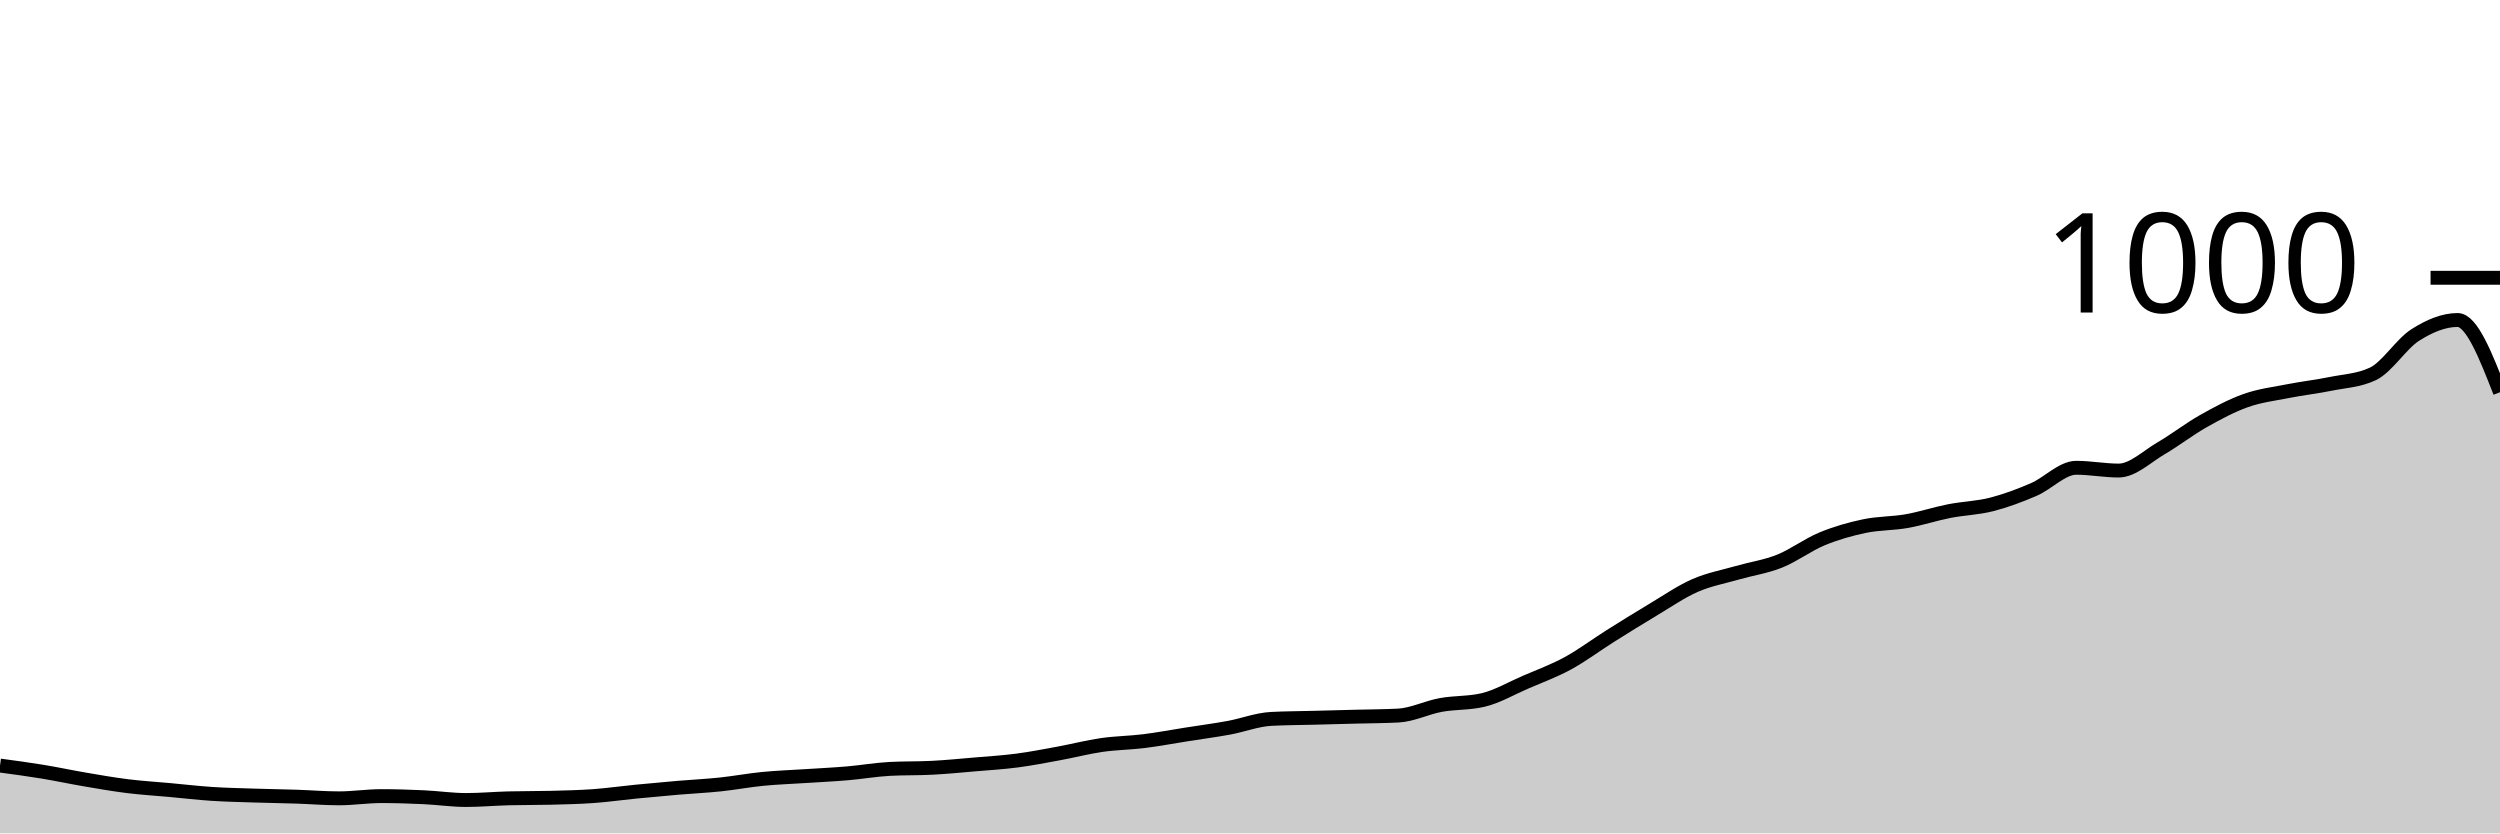
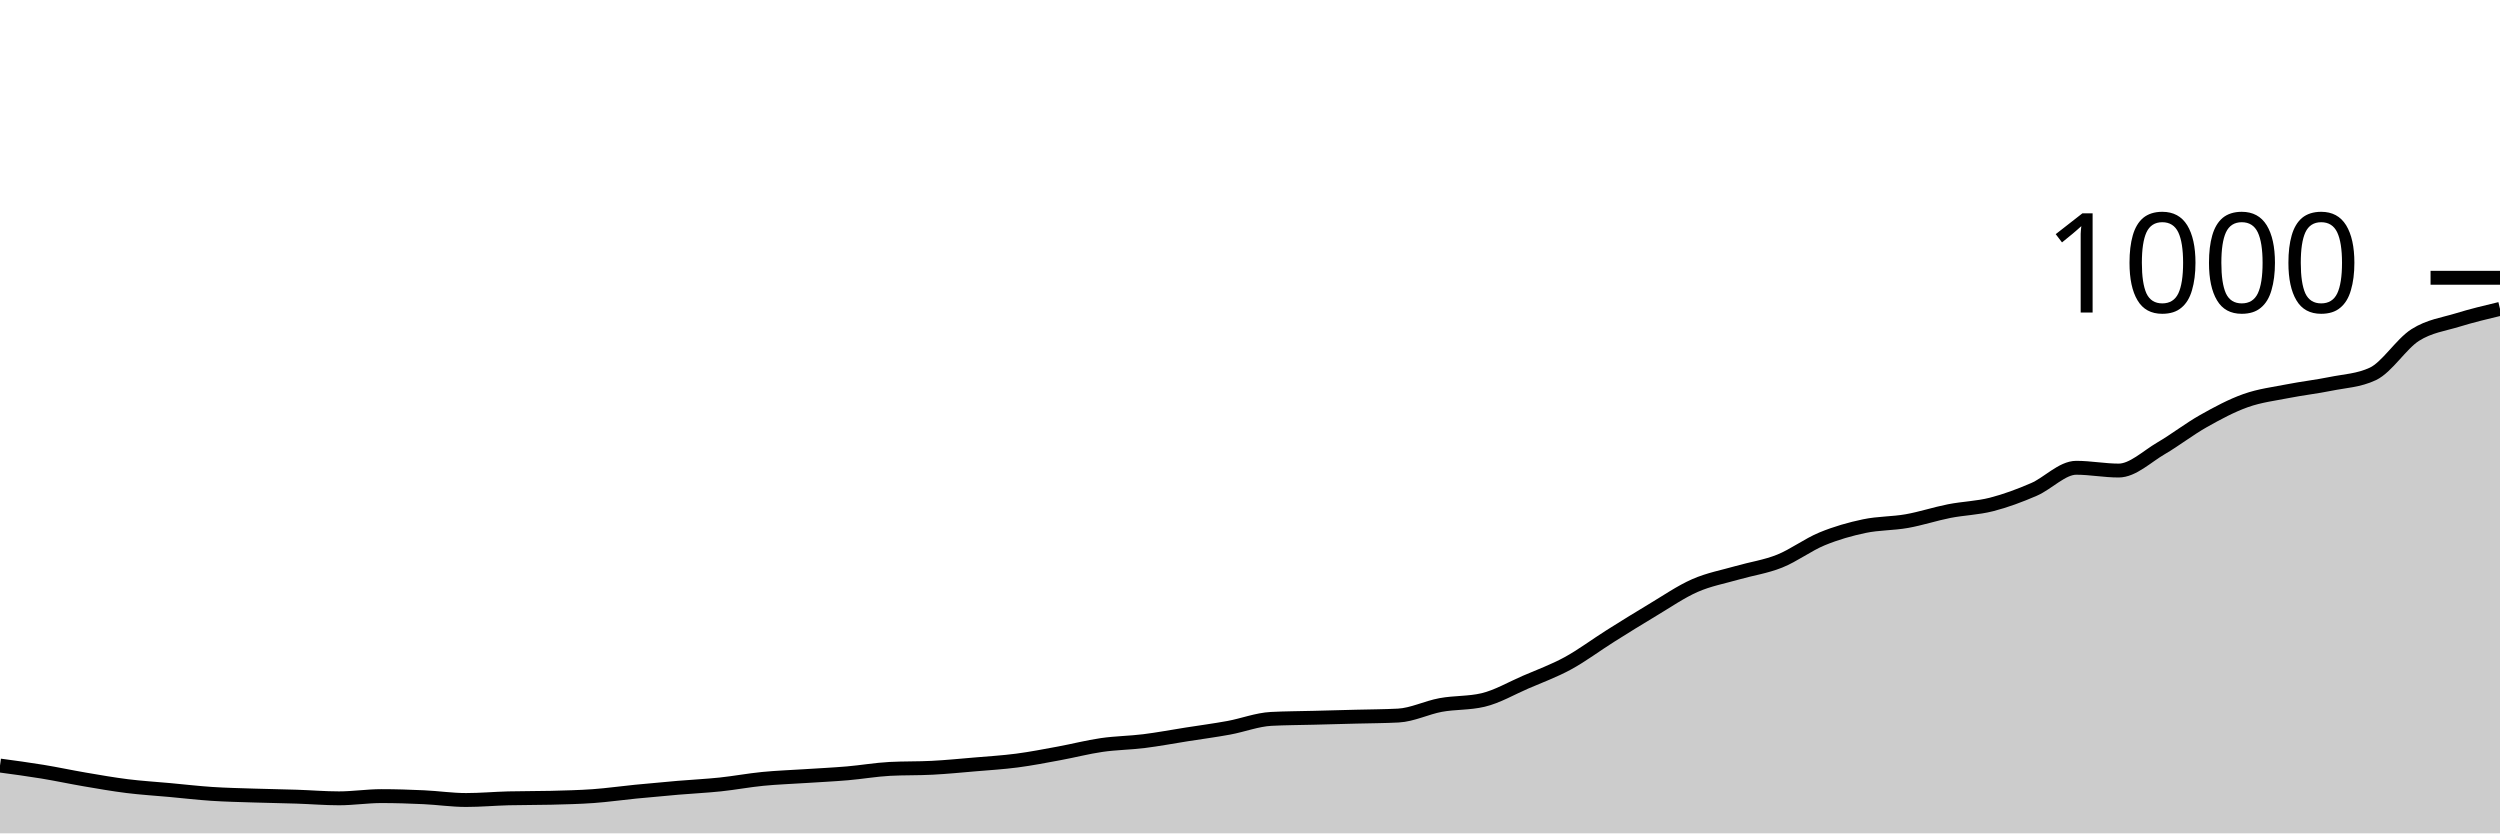
<svg xmlns="http://www.w3.org/2000/svg" viewBox="0 0 180 60">
  <g transform="translate(0,20)">
-     <path class="area" fill="rgba(0, 0, 0, 0.2)" d="M0,35.12C1.017,35.257,2.034,35.393,3.051,35.56C4.068,35.727,5.085,35.947,6.102,36.12C7.119,36.293,8.136,36.473,9.153,36.6C10.169,36.727,11.186,36.787,12.203,36.88C13.22,36.973,14.237,37.093,15.254,37.16C16.271,37.227,17.288,37.247,18.305,37.28C19.322,37.313,20.339,37.327,21.356,37.36C22.373,37.393,23.39,37.48,24.407,37.48C25.424,37.48,26.441,37.32,27.458,37.32C28.475,37.32,29.492,37.353,30.508,37.4C31.525,37.447,32.542,37.6,33.559,37.6C34.576,37.6,35.593,37.507,36.61,37.48C37.627,37.453,38.644,37.467,39.661,37.44C40.678,37.413,41.695,37.393,42.712,37.32C43.729,37.247,44.746,37.1,45.763,37C46.78,36.9,47.797,36.807,48.814,36.72C49.831,36.633,50.847,36.587,51.864,36.48C52.881,36.373,53.898,36.18,54.915,36.08C55.932,35.98,56.949,35.947,57.966,35.88C58.983,35.813,60,35.767,61.017,35.68C62.034,35.593,63.051,35.413,64.068,35.36C65.085,35.307,66.102,35.333,67.119,35.28C68.136,35.227,69.153,35.127,70.169,35.04C71.186,34.953,72.203,34.893,73.22,34.76C74.237,34.627,75.254,34.427,76.271,34.24C77.288,34.053,78.305,33.787,79.322,33.64C80.339,33.493,81.356,33.487,82.373,33.36C83.39,33.233,84.407,33.04,85.424,32.88C86.441,32.72,87.458,32.587,88.475,32.4C89.492,32.213,90.508,31.813,91.525,31.76C92.542,31.707,93.559,31.707,94.576,31.68C95.593,31.653,96.61,31.627,97.627,31.6C98.644,31.573,99.661,31.573,100.678,31.52C101.695,31.467,102.712,30.947,103.729,30.76C104.746,30.573,105.763,30.64,106.78,30.4C107.797,30.16,108.814,29.56,109.831,29.12C110.847,28.68,111.864,28.313,112.881,27.76C113.898,27.207,114.915,26.44,115.932,25.8C116.949,25.16,117.966,24.527,118.983,23.92C120,23.313,121.017,22.607,122.034,22.16C123.051,21.713,124.068,21.533,125.085,21.24C126.102,20.947,127.119,20.807,128.136,20.4C129.153,19.993,130.169,19.22,131.186,18.8C132.203,18.38,133.22,18.093,134.237,17.88C135.254,17.667,136.271,17.7,137.288,17.52C138.305,17.34,139.322,17,140.339,16.8C141.356,16.6,142.373,16.58,143.39,16.32C144.407,16.06,145.424,15.68,146.441,15.24C147.458,14.8,148.475,13.68,149.492,13.68C150.508,13.68,151.525,13.88,152.542,13.88C153.559,13.88,154.576,12.873,155.593,12.28C156.61,11.687,157.627,10.893,158.644,10.32C159.661,9.747,160.678,9.2,161.695,8.84C162.712,8.48,163.729,8.36,164.746,8.16C165.763,7.96,166.78,7.847,167.797,7.64C168.814,7.433,169.831,7.4,170.847,6.92C171.864,6.44,172.881,4.767,173.898,4.12C174.915,3.473,175.932,3.04,176.949,3.04C177.966,3.04,178.983,5.64,180,8.24L180,40C178.983,40,177.966,40,176.949,40C175.932,40,174.915,40,173.898,40C172.881,40,171.864,40,170.847,40C169.831,40,168.814,40,167.797,40C166.78,40,165.763,40,164.746,40C163.729,40,162.712,40,161.695,40C160.678,40,159.661,40,158.644,40C157.627,40,156.61,40,155.593,40C154.576,40,153.559,40,152.542,40C151.525,40,150.508,40,149.492,40C148.475,40,147.458,40,146.441,40C145.424,40,144.407,40,143.39,40C142.373,40,141.356,40,140.339,40C139.322,40,138.305,40,137.288,40C136.271,40,135.254,40,134.237,40C133.22,40,132.203,40,131.186,40C130.169,40,129.153,40,128.136,40C127.119,40,126.102,40,125.085,40C124.068,40,123.051,40,122.034,40C121.017,40,120,40,118.983,40C117.966,40,116.949,40,115.932,40C114.915,40,113.898,40,112.881,40C111.864,40,110.847,40,109.831,40C108.814,40,107.797,40,106.78,40C105.763,40,104.746,40,103.729,40C102.712,40,101.695,40,100.678,40C99.661,40,98.644,40,97.627,40C96.61,40,95.593,40,94.576,40C93.559,40,92.542,40,91.525,40C90.508,40,89.492,40,88.475,40C87.458,40,86.441,40,85.424,40C84.407,40,83.39,40,82.373,40C81.356,40,80.339,40,79.322,40C78.305,40,77.288,40,76.271,40C75.254,40,74.237,40,73.22,40C72.203,40,71.186,40,70.169,40C69.153,40,68.136,40,67.119,40C66.102,40,65.085,40,64.068,40C63.051,40,62.034,40,61.017,40C60,40,58.983,40,57.966,40C56.949,40,55.932,40,54.915,40C53.898,40,52.881,40,51.864,40C50.847,40,49.831,40,48.814,40C47.797,40,46.78,40,45.763,40C44.746,40,43.729,40,42.712,40C41.695,40,40.678,40,39.661,40C38.644,40,37.627,40,36.61,40C35.593,40,34.576,40,33.559,40C32.542,40,31.525,40,30.508,40C29.492,40,28.475,40,27.458,40C26.441,40,25.424,40,24.407,40C23.39,40,22.373,40,21.356,40C20.339,40,19.322,40,18.305,40C17.288,40,16.271,40,15.254,40C14.237,40,13.22,40,12.203,40C11.186,40,10.169,40,9.153,40C8.136,40,7.119,40,6.102,40C5.085,40,4.068,40,3.051,40C2.034,40,1.017,40,0,40Z" />
-     <path class="line" stroke="black" fill="none" d="M0,35.12C1.017,35.257,2.034,35.393,3.051,35.56C4.068,35.727,5.085,35.947,6.102,36.12C7.119,36.293,8.136,36.473,9.153,36.6C10.169,36.727,11.186,36.787,12.203,36.88C13.22,36.973,14.237,37.093,15.254,37.16C16.271,37.227,17.288,37.247,18.305,37.28C19.322,37.313,20.339,37.327,21.356,37.36C22.373,37.393,23.39,37.48,24.407,37.48C25.424,37.48,26.441,37.32,27.458,37.32C28.475,37.32,29.492,37.353,30.508,37.4C31.525,37.447,32.542,37.6,33.559,37.6C34.576,37.6,35.593,37.507,36.61,37.48C37.627,37.453,38.644,37.467,39.661,37.44C40.678,37.413,41.695,37.393,42.712,37.32C43.729,37.247,44.746,37.1,45.763,37C46.78,36.9,47.797,36.807,48.814,36.72C49.831,36.633,50.847,36.587,51.864,36.48C52.881,36.373,53.898,36.18,54.915,36.08C55.932,35.98,56.949,35.947,57.966,35.88C58.983,35.813,60,35.767,61.017,35.68C62.034,35.593,63.051,35.413,64.068,35.36C65.085,35.307,66.102,35.333,67.119,35.28C68.136,35.227,69.153,35.127,70.169,35.04C71.186,34.953,72.203,34.893,73.22,34.76C74.237,34.627,75.254,34.427,76.271,34.24C77.288,34.053,78.305,33.787,79.322,33.64C80.339,33.493,81.356,33.487,82.373,33.36C83.39,33.233,84.407,33.04,85.424,32.88C86.441,32.72,87.458,32.587,88.475,32.4C89.492,32.213,90.508,31.813,91.525,31.76C92.542,31.707,93.559,31.707,94.576,31.68C95.593,31.653,96.61,31.627,97.627,31.6C98.644,31.573,99.661,31.573,100.678,31.52C101.695,31.467,102.712,30.947,103.729,30.76C104.746,30.573,105.763,30.64,106.78,30.4C107.797,30.16,108.814,29.56,109.831,29.12C110.847,28.68,111.864,28.313,112.881,27.76C113.898,27.207,114.915,26.44,115.932,25.8C116.949,25.16,117.966,24.527,118.983,23.92C120,23.313,121.017,22.607,122.034,22.16C123.051,21.713,124.068,21.533,125.085,21.24C126.102,20.947,127.119,20.807,128.136,20.4C129.153,19.993,130.169,19.22,131.186,18.8C132.203,18.38,133.22,18.093,134.237,17.88C135.254,17.667,136.271,17.7,137.288,17.52C138.305,17.34,139.322,17,140.339,16.8C141.356,16.6,142.373,16.58,143.39,16.32C144.407,16.06,145.424,15.68,146.441,15.24C147.458,14.8,148.475,13.68,149.492,13.68C150.508,13.68,151.525,13.88,152.542,13.88C153.559,13.88,154.576,12.873,155.593,12.28C156.61,11.687,157.627,10.893,158.644,10.32C159.661,9.747,160.678,9.2,161.695,8.84C162.712,8.48,163.729,8.36,164.746,8.16C165.763,7.96,166.78,7.847,167.797,7.64C168.814,7.433,169.831,7.4,170.847,6.92C171.864,6.44,172.881,4.767,173.898,4.12C174.915,3.473,175.932,3.04,176.949,3.04C177.966,3.04,178.983,5.64,180,8.24" />
+     <path class="area" fill="rgba(0, 0, 0, 0.2)" d="M0,35.12C1.017,35.257,2.034,35.393,3.051,35.56C4.068,35.727,5.085,35.947,6.102,36.12C7.119,36.293,8.136,36.473,9.153,36.6C10.169,36.727,11.186,36.787,12.203,36.88C13.22,36.973,14.237,37.093,15.254,37.16C16.271,37.227,17.288,37.247,18.305,37.28C19.322,37.313,20.339,37.327,21.356,37.36C22.373,37.393,23.39,37.48,24.407,37.48C25.424,37.48,26.441,37.32,27.458,37.32C28.475,37.32,29.492,37.353,30.508,37.4C31.525,37.447,32.542,37.6,33.559,37.6C34.576,37.6,35.593,37.507,36.61,37.48C37.627,37.453,38.644,37.467,39.661,37.44C40.678,37.413,41.695,37.393,42.712,37.32C43.729,37.247,44.746,37.1,45.763,37C46.78,36.9,47.797,36.807,48.814,36.72C49.831,36.633,50.847,36.587,51.864,36.48C52.881,36.373,53.898,36.18,54.915,36.08C55.932,35.98,56.949,35.947,57.966,35.88C58.983,35.813,60,35.767,61.017,35.68C62.034,35.593,63.051,35.413,64.068,35.36C65.085,35.307,66.102,35.333,67.119,35.28C68.136,35.227,69.153,35.127,70.169,35.04C71.186,34.953,72.203,34.893,73.22,34.76C74.237,34.627,75.254,34.427,76.271,34.24C77.288,34.053,78.305,33.787,79.322,33.64C80.339,33.493,81.356,33.487,82.373,33.36C83.39,33.233,84.407,33.04,85.424,32.88C86.441,32.72,87.458,32.587,88.475,32.4C89.492,32.213,90.508,31.813,91.525,31.76C92.542,31.707,93.559,31.707,94.576,31.68C95.593,31.653,96.61,31.627,97.627,31.6C98.644,31.573,99.661,31.573,100.678,31.52C101.695,31.467,102.712,30.947,103.729,30.76C104.746,30.573,105.763,30.64,106.78,30.4C107.797,30.16,108.814,29.56,109.831,29.12C110.847,28.68,111.864,28.313,112.881,27.76C113.898,27.207,114.915,26.44,115.932,25.8C116.949,25.16,117.966,24.527,118.983,23.92C120,23.313,121.017,22.607,122.034,22.16C123.051,21.713,124.068,21.533,125.085,21.24C126.102,20.947,127.119,20.807,128.136,20.4C129.153,19.993,130.169,19.22,131.186,18.8C132.203,18.38,133.22,18.093,134.237,17.88C135.254,17.667,136.271,17.7,137.288,17.52C138.305,17.34,139.322,17,140.339,16.8C141.356,16.6,142.373,16.58,143.39,16.32C144.407,16.06,145.424,15.68,146.441,15.24C147.458,14.8,148.475,13.68,149.492,13.68C150.508,13.68,151.525,13.88,152.542,13.88C153.559,13.88,154.576,12.873,155.593,12.28C156.61,11.687,157.627,10.893,158.644,10.32C159.661,9.747,160.678,9.2,161.695,8.84C162.712,8.48,163.729,8.36,164.746,8.16C165.763,7.96,166.78,7.847,167.797,7.64C168.814,7.433,169.831,7.4,170.847,6.92C171.864,6.44,172.881,4.767,173.898,4.12C174.915,3.473,175.932,3.353,176.949,3.04C177.966,2.727,178.983,2.483,180,2.24L180,40C178.983,40,177.966,40,176.949,40C175.932,40,174.915,40,173.898,40C172.881,40,171.864,40,170.847,40C169.831,40,168.814,40,167.797,40C166.78,40,165.763,40,164.746,40C163.729,40,162.712,40,161.695,40C160.678,40,159.661,40,158.644,40C157.627,40,156.61,40,155.593,40C154.576,40,153.559,40,152.542,40C151.525,40,150.508,40,149.492,40C148.475,40,147.458,40,146.441,40C145.424,40,144.407,40,143.39,40C142.373,40,141.356,40,140.339,40C139.322,40,138.305,40,137.288,40C136.271,40,135.254,40,134.237,40C133.22,40,132.203,40,131.186,40C130.169,40,129.153,40,128.136,40C127.119,40,126.102,40,125.085,40C124.068,40,123.051,40,122.034,40C121.017,40,120,40,118.983,40C117.966,40,116.949,40,115.932,40C114.915,40,113.898,40,112.881,40C111.864,40,110.847,40,109.831,40C108.814,40,107.797,40,106.78,40C105.763,40,104.746,40,103.729,40C102.712,40,101.695,40,100.678,40C99.661,40,98.644,40,97.627,40C96.61,40,95.593,40,94.576,40C93.559,40,92.542,40,91.525,40C90.508,40,89.492,40,88.475,40C87.458,40,86.441,40,85.424,40C84.407,40,83.39,40,82.373,40C81.356,40,80.339,40,79.322,40C78.305,40,77.288,40,76.271,40C75.254,40,74.237,40,73.22,40C72.203,40,71.186,40,70.169,40C69.153,40,68.136,40,67.119,40C66.102,40,65.085,40,64.068,40C63.051,40,62.034,40,61.017,40C60,40,58.983,40,57.966,40C56.949,40,55.932,40,54.915,40C53.898,40,52.881,40,51.864,40C50.847,40,49.831,40,48.814,40C47.797,40,46.78,40,45.763,40C44.746,40,43.729,40,42.712,40C41.695,40,40.678,40,39.661,40C38.644,40,37.627,40,36.61,40C35.593,40,34.576,40,33.559,40C32.542,40,31.525,40,30.508,40C29.492,40,28.475,40,27.458,40C26.441,40,25.424,40,24.407,40C23.39,40,22.373,40,21.356,40C20.339,40,19.322,40,18.305,40C17.288,40,16.271,40,15.254,40C14.237,40,13.22,40,12.203,40C11.186,40,10.169,40,9.153,40C8.136,40,7.119,40,6.102,40C5.085,40,4.068,40,3.051,40C2.034,40,1.017,40,0,40Z" />
+     <path class="line" stroke="black" fill="none" d="M0,35.12C1.017,35.257,2.034,35.393,3.051,35.56C4.068,35.727,5.085,35.947,6.102,36.12C7.119,36.293,8.136,36.473,9.153,36.6C10.169,36.727,11.186,36.787,12.203,36.88C13.22,36.973,14.237,37.093,15.254,37.16C16.271,37.227,17.288,37.247,18.305,37.28C19.322,37.313,20.339,37.327,21.356,37.36C22.373,37.393,23.39,37.48,24.407,37.48C25.424,37.48,26.441,37.32,27.458,37.32C28.475,37.32,29.492,37.353,30.508,37.4C31.525,37.447,32.542,37.6,33.559,37.6C34.576,37.6,35.593,37.507,36.61,37.48C37.627,37.453,38.644,37.467,39.661,37.44C40.678,37.413,41.695,37.393,42.712,37.32C43.729,37.247,44.746,37.1,45.763,37C46.78,36.9,47.797,36.807,48.814,36.72C49.831,36.633,50.847,36.587,51.864,36.48C52.881,36.373,53.898,36.18,54.915,36.08C55.932,35.98,56.949,35.947,57.966,35.88C58.983,35.813,60,35.767,61.017,35.68C62.034,35.593,63.051,35.413,64.068,35.36C65.085,35.307,66.102,35.333,67.119,35.28C68.136,35.227,69.153,35.127,70.169,35.04C71.186,34.953,72.203,34.893,73.22,34.76C74.237,34.627,75.254,34.427,76.271,34.24C77.288,34.053,78.305,33.787,79.322,33.64C80.339,33.493,81.356,33.487,82.373,33.36C83.39,33.233,84.407,33.04,85.424,32.88C86.441,32.72,87.458,32.587,88.475,32.4C89.492,32.213,90.508,31.813,91.525,31.76C92.542,31.707,93.559,31.707,94.576,31.68C95.593,31.653,96.61,31.627,97.627,31.6C98.644,31.573,99.661,31.573,100.678,31.52C101.695,31.467,102.712,30.947,103.729,30.76C104.746,30.573,105.763,30.64,106.78,30.4C107.797,30.16,108.814,29.56,109.831,29.12C110.847,28.68,111.864,28.313,112.881,27.76C113.898,27.207,114.915,26.44,115.932,25.8C116.949,25.16,117.966,24.527,118.983,23.92C120,23.313,121.017,22.607,122.034,22.16C123.051,21.713,124.068,21.533,125.085,21.24C126.102,20.947,127.119,20.807,128.136,20.4C129.153,19.993,130.169,19.22,131.186,18.8C132.203,18.38,133.22,18.093,134.237,17.88C135.254,17.667,136.271,17.7,137.288,17.52C138.305,17.34,139.322,17,140.339,16.8C141.356,16.6,142.373,16.58,143.39,16.32C144.407,16.06,145.424,15.68,146.441,15.24C147.458,14.8,148.475,13.68,149.492,13.68C150.508,13.68,151.525,13.88,152.542,13.88C153.559,13.88,154.576,12.873,155.593,12.28C156.61,11.687,157.627,10.893,158.644,10.32C159.661,9.747,160.678,9.2,161.695,8.84C162.712,8.48,163.729,8.36,164.746,8.16C165.763,7.96,166.78,7.847,167.797,7.64C168.814,7.433,169.831,7.4,170.847,6.92C171.864,6.44,172.881,4.767,173.898,4.12C174.915,3.473,175.932,3.353,176.949,3.04C177.966,2.727,178.983,2.483,180,2.24" />
    <path class="axis-ceiling" stroke-width="1" stroke="black" fill="none" d="M175,0L180,0" />
    <text class="axis-ceiling-label" font-family="sans-serif" text-anchor="end" font-size="10px" x="170" y="2.5">1000</text>
  </g>
</svg>
